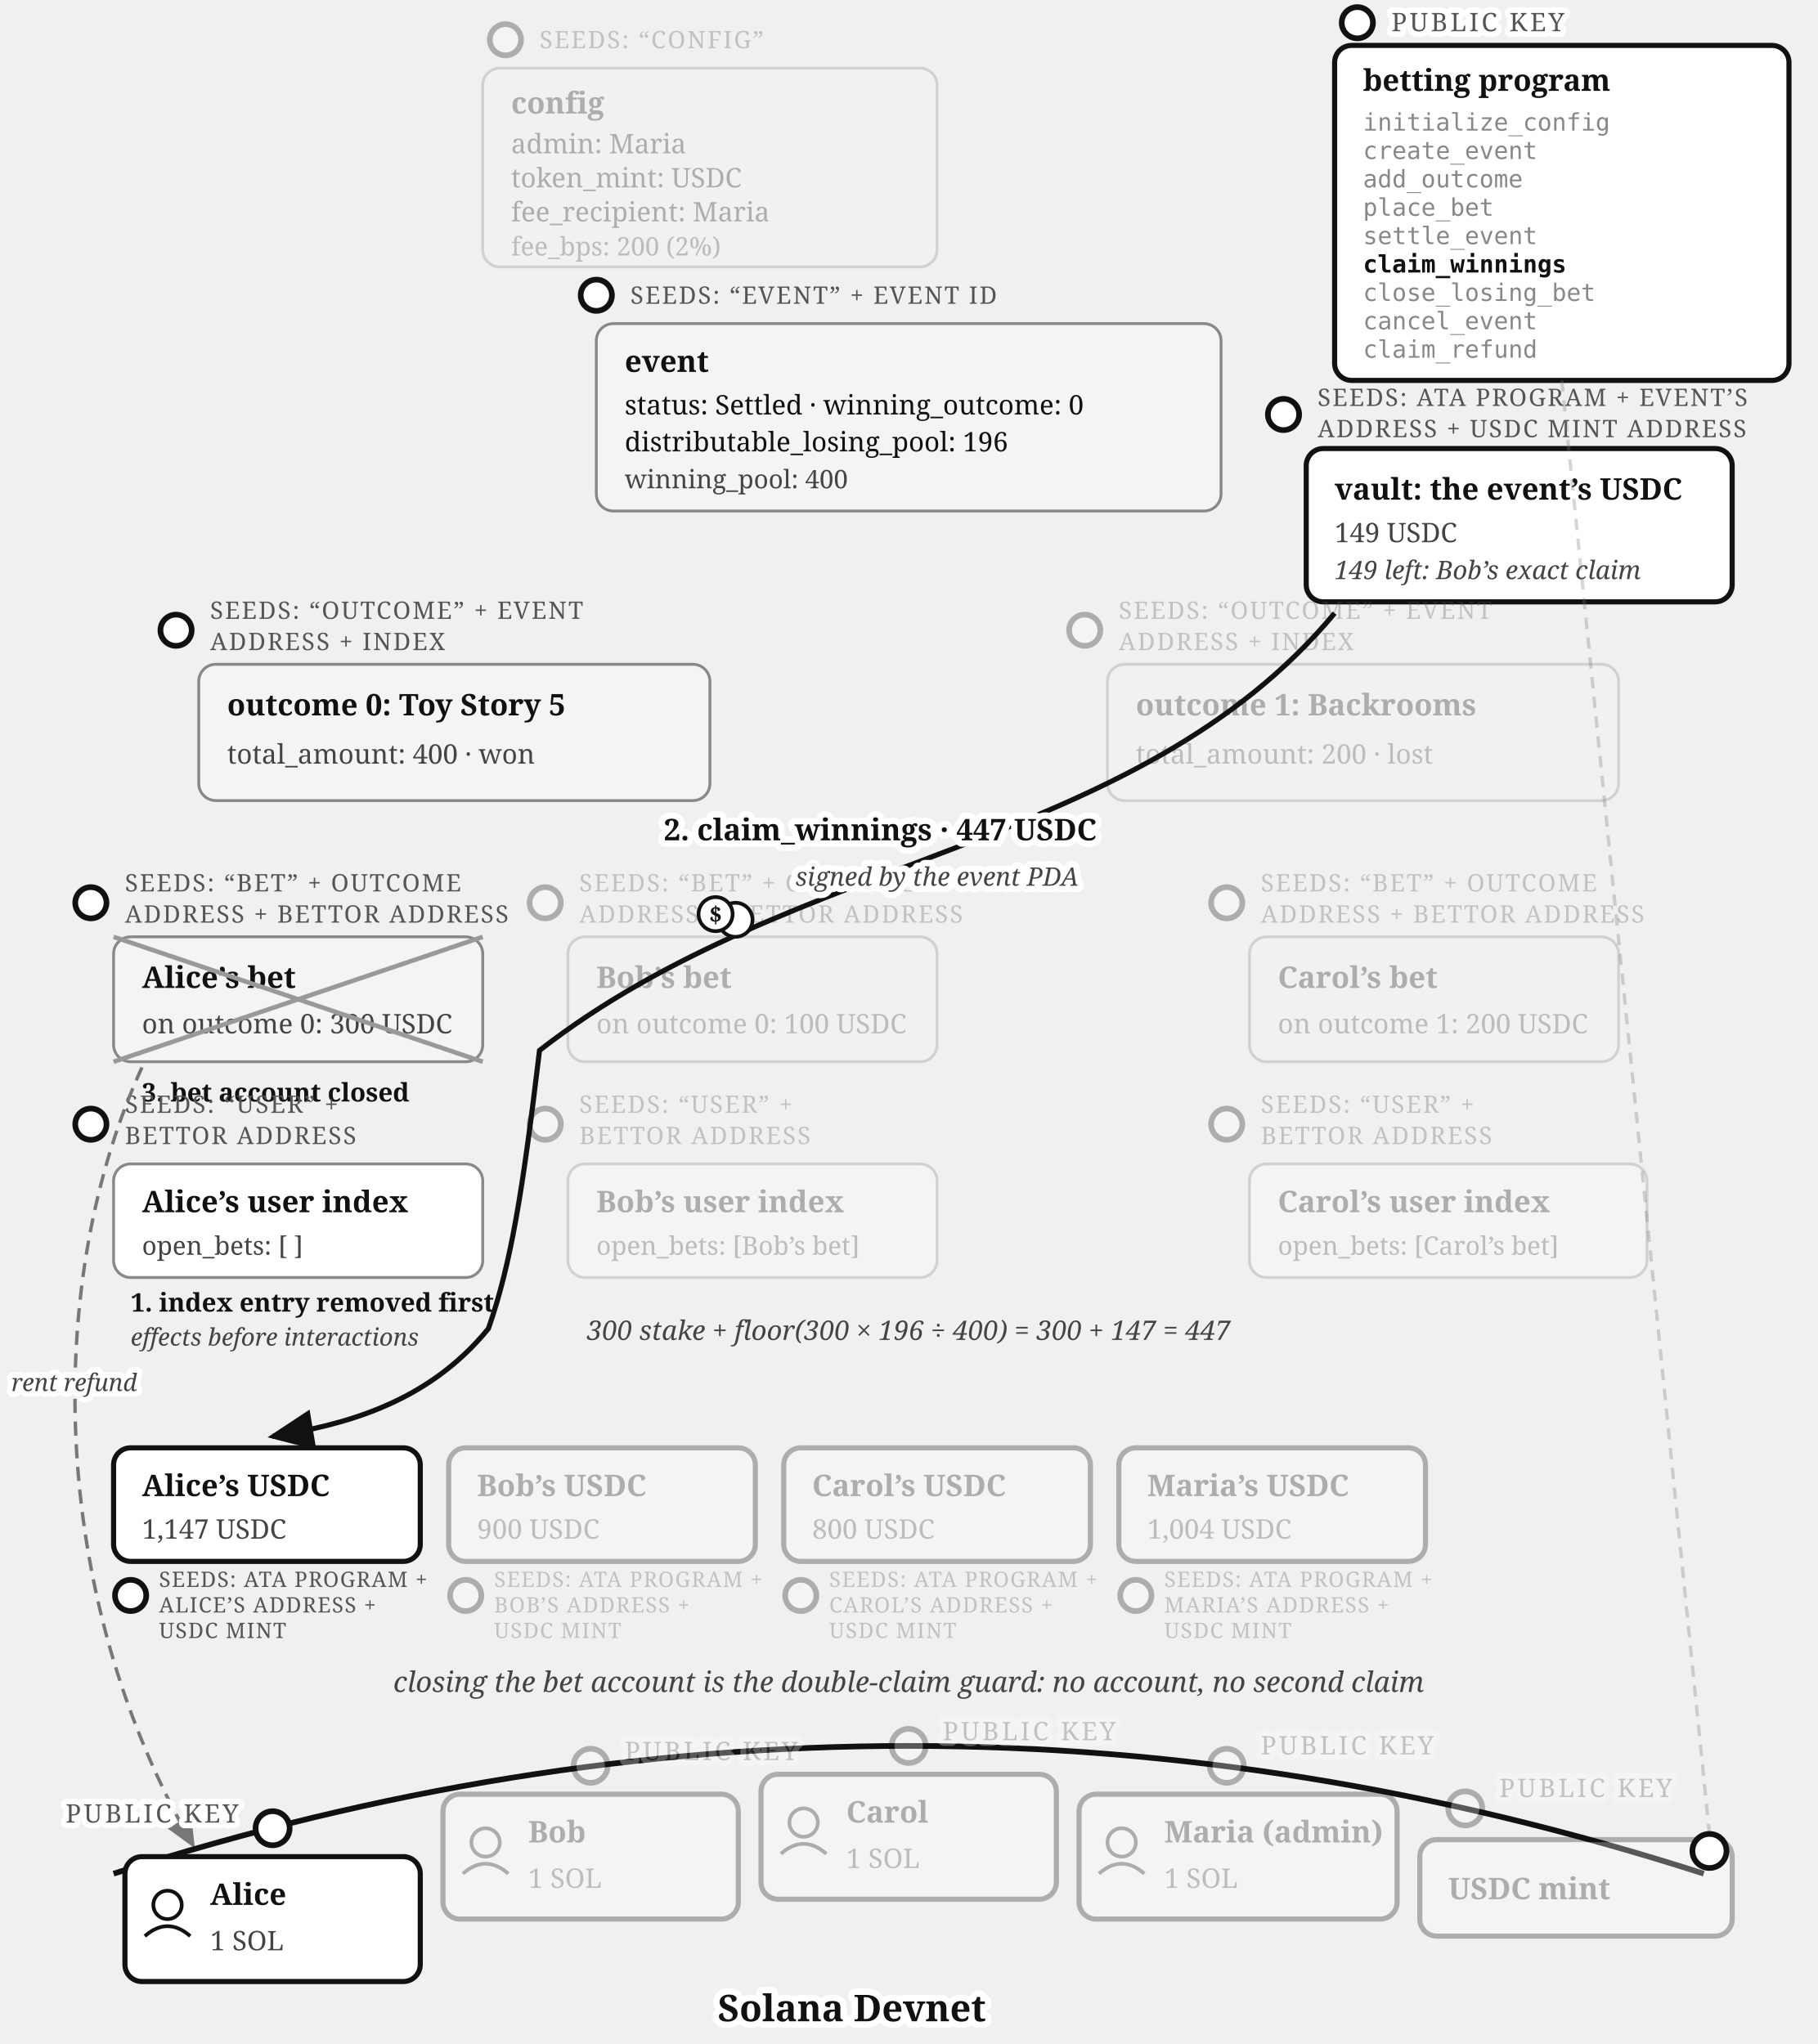
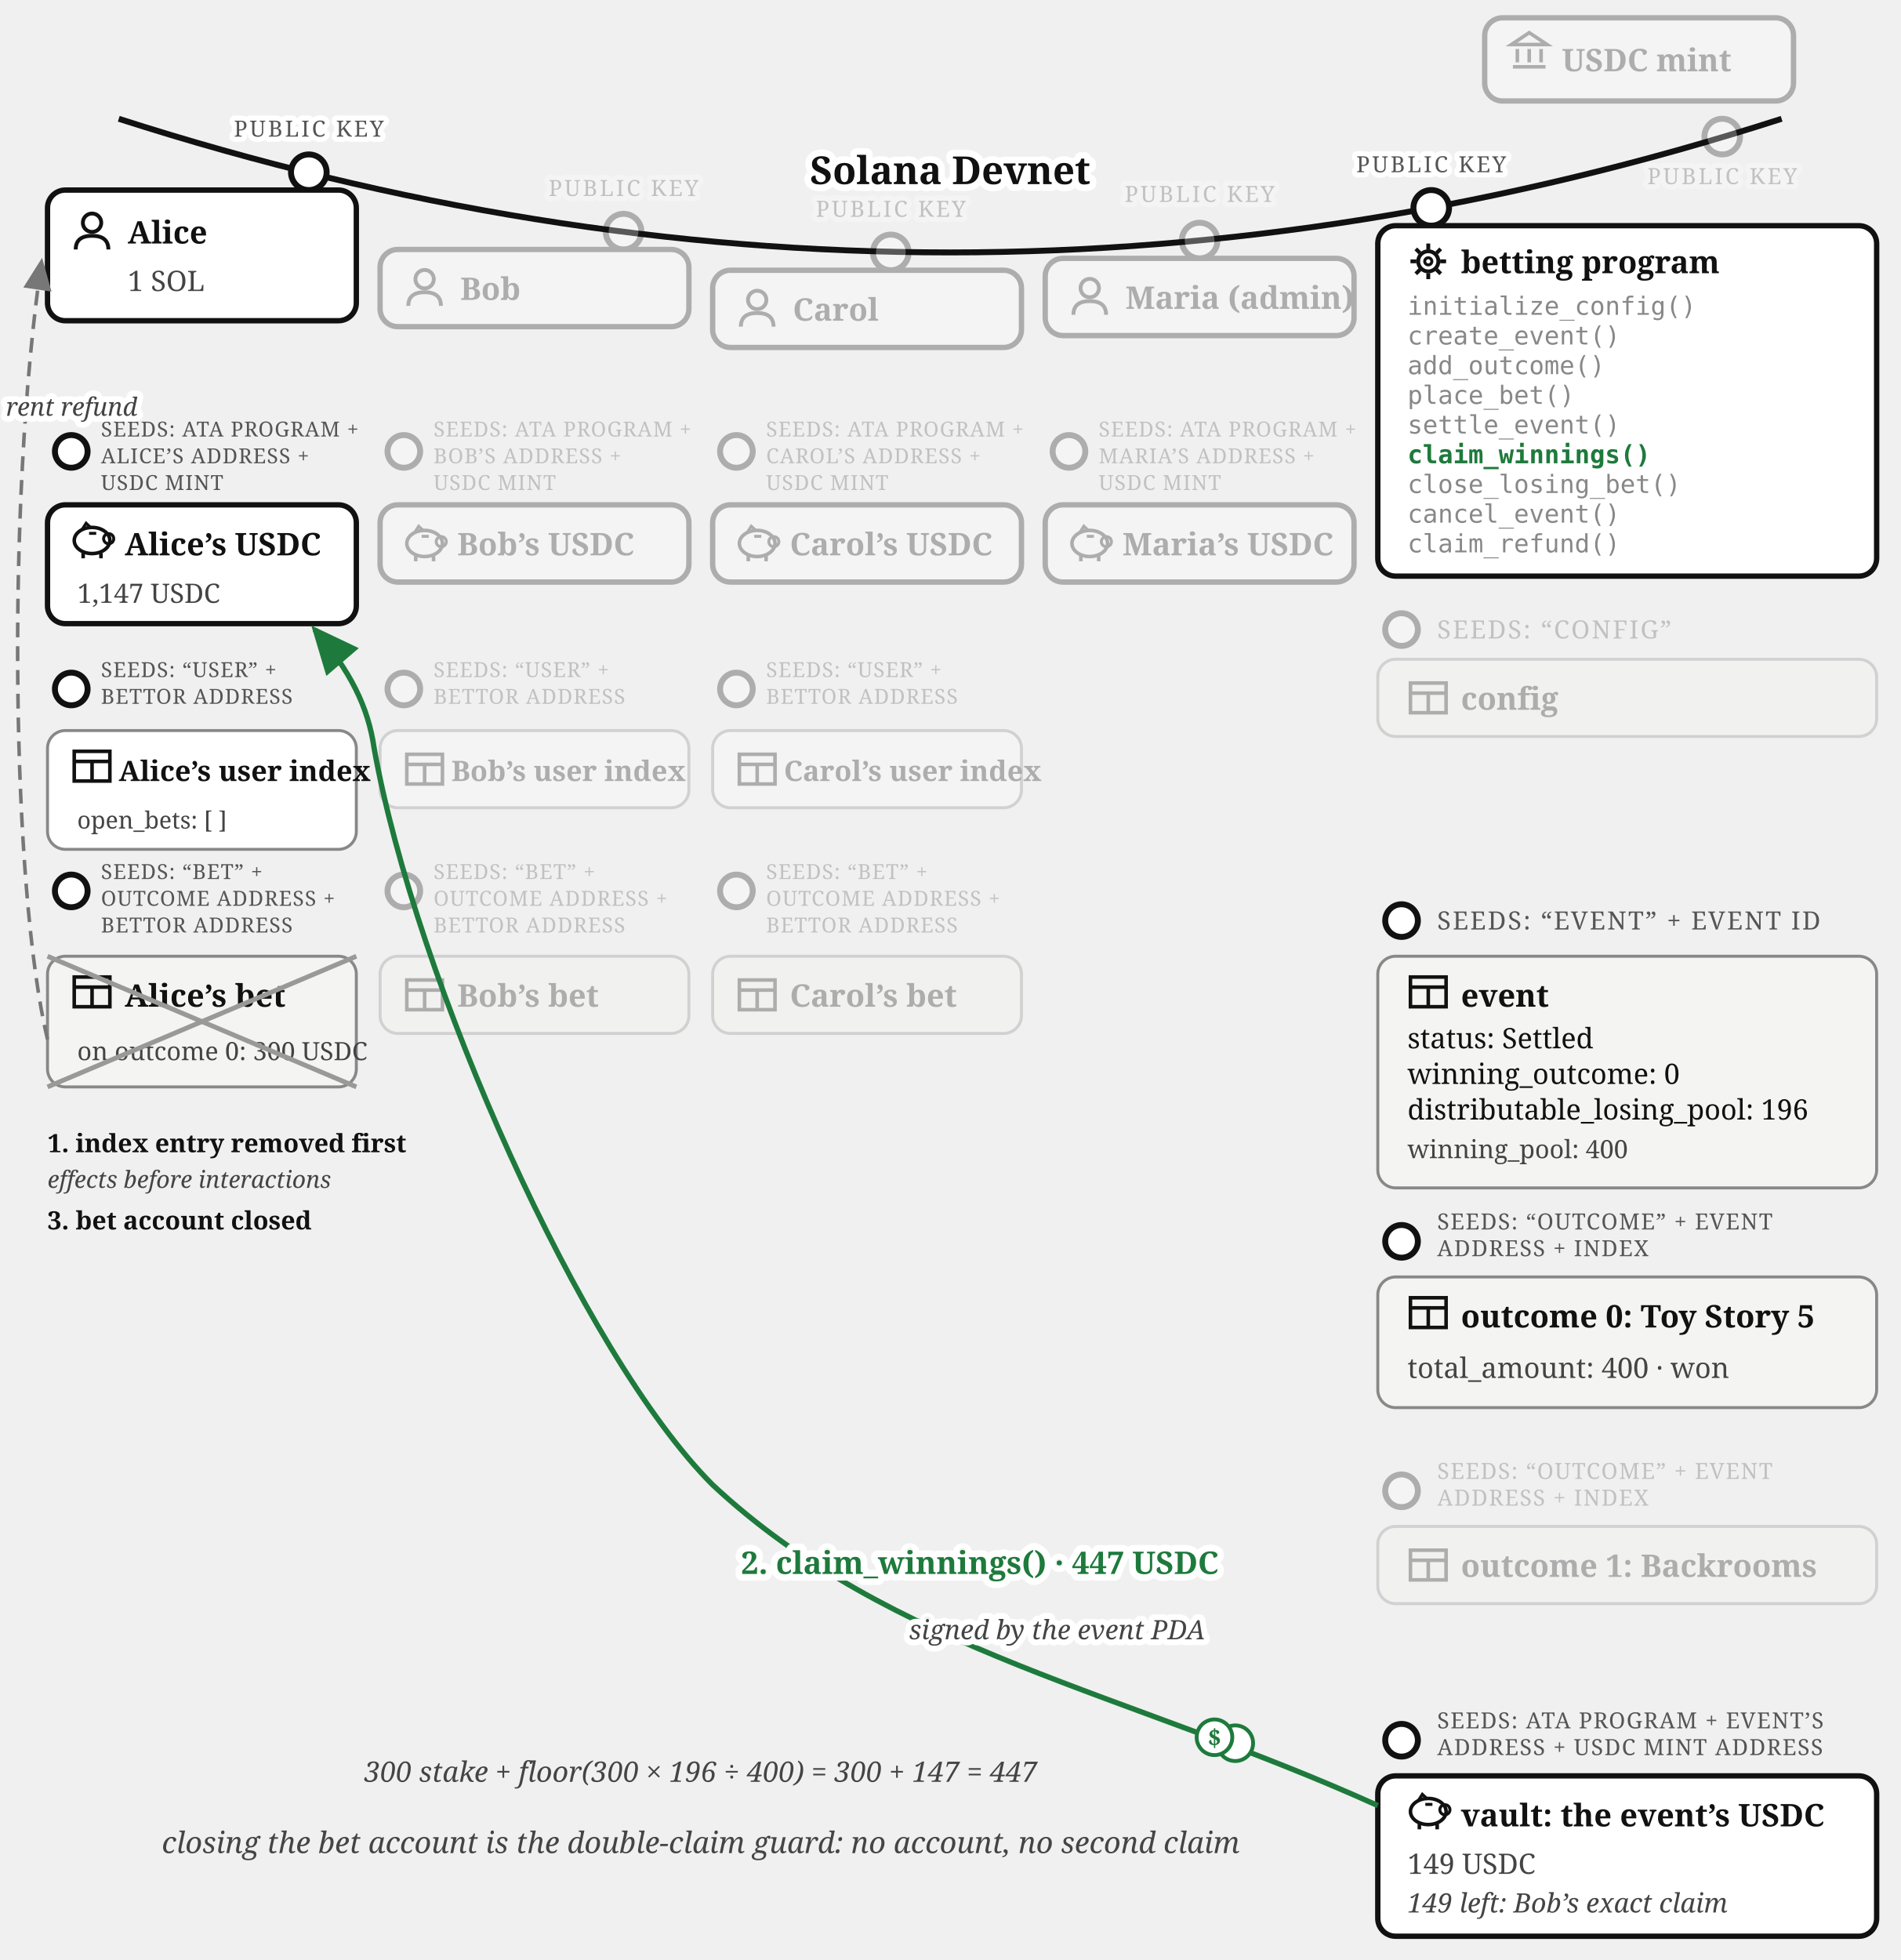
- <svg xmlns="http://www.w3.org/2000/svg" viewBox="0 0 640 720" font-family="Georgia, serif" fill="#111">
+ <svg xmlns="http://www.w3.org/2000/svg" viewBox="0 0 640 660" font-family="Georgia, serif" fill="#111">
  <defs>
    <marker id="betting-claim-arr" markerWidth="9" markerHeight="8" refX="8" refY="4" orient="auto">
-       <path d="M0,0 L9,4 L0,8 z" fill="#111" />
+       <path d="M0,0 L9,4 L0,8 z" fill="#1e7a3c" />
    </marker>
    <marker id="betting-claim-arrg" markerWidth="9" markerHeight="8" refX="8" refY="4" orient="auto">
      <path d="M0,0 L9,4 L0,8 z" fill="#777" />
    </marker>
  </defs>
-   <g opacity="0.3">
-     <circle cx="178" cy="14" r="5.5" fill="#fff" stroke="#111" stroke-width="2" />
-     <text x="190" y="17" font-size="8.5" letter-spacing="0.6" fill="#555">SEEDS: “CONFIG”</text>
-     <rect x="170" y="24" width="160" height="70" rx="6" fill="#f4f4f2" stroke="#888" />
-     <text x="180" y="40" font-size="10.5" font-weight="bold">config</text>
-     <text x="180" y="54" font-size="9.5">admin: Maria</text>
-     <text x="180" y="66" font-size="9.5">token_mint: USDC</text>
-     <text x="180" y="78" font-size="9.5">fee_recipient: Maria</text>
-     <text x="180" y="90" font-size="9" fill="#444">fee_bps: 200 (2%)</text>
-   </g>
-   <g>
-     <circle cx="478" cy="8" r="5.5" fill="#fff" stroke="#111" stroke-width="2" />
-     <text stroke="#fff" stroke-width="4" paint-order="stroke" stroke-linejoin="round" x="490" y="11" font-size="9" letter-spacing="1" fill="#555">PUBLIC KEY</text>
-     <rect x="470" y="16" width="160" height="118" rx="6" fill="#fff" stroke="#111" stroke-width="1.8" />
-     <text x="480" y="32" font-size="10.5" font-weight="bold">betting program</text>
-     <text x="480" y="46" font-size="8.5" font-family="Menlo, monospace" fill="#888">initialize_config</text>
-     <text x="480" y="56" font-size="8.5" font-family="Menlo, monospace" fill="#888">create_event</text>
-     <text x="480" y="66" font-size="8.5" font-family="Menlo, monospace" fill="#888">add_outcome</text>
-     <text x="480" y="76" font-size="8.5" font-family="Menlo, monospace" fill="#888">place_bet</text>
-     <text x="480" y="86" font-size="8.5" font-family="Menlo, monospace" fill="#888">settle_event</text>
-     <text x="480" y="96" font-size="8.5" font-family="Menlo, monospace" font-weight="bold">claim_winnings</text>
-     <text x="480" y="106" font-size="8.5" font-family="Menlo, monospace" fill="#888">close_losing_bet</text>
-     <text x="480" y="116" font-size="8.5" font-family="Menlo, monospace" fill="#888">cancel_event</text>
-     <text x="480" y="126" font-size="8.5" font-family="Menlo, monospace" fill="#888">claim_refund</text>
-   </g>
-   <g>
-     <circle cx="210" cy="104" r="5.5" fill="#fff" stroke="#111" stroke-width="2" />
-     <text x="222" y="107" font-size="8.5" letter-spacing="0.6" fill="#555">SEEDS: “EVENT” + EVENT ID</text>
-     <rect x="210" y="114" width="220" height="66" rx="6" fill="#f4f4f2" stroke="#888" />
-     <text x="220" y="131" font-size="10.5" font-weight="bold">event</text>
-     <text x="220" y="146" font-size="9.5">status: Settled · winning_outcome: 0</text>
-     <text x="220" y="159" font-size="9.5">distributable_losing_pool: 196</text>
-     <text x="220" y="172" font-size="9" fill="#444">winning_pool: 400</text>
-   </g>
-   <g>
-     <circle cx="452" cy="146" r="5.5" fill="#fff" stroke="#111" stroke-width="2" />
-     <text x="464" y="143" font-size="8.5" letter-spacing="0.6" fill="#555">SEEDS: ATA PROGRAM + EVENT’S</text>
-     <text x="464" y="154" font-size="8.5" letter-spacing="0.6" fill="#555">ADDRESS + USDC MINT ADDRESS</text>
-     <rect x="460" y="158" width="150" height="54" rx="6" fill="#fff" stroke="#111" stroke-width="1.8" />
-     <text x="470" y="176" font-size="10.5" font-weight="bold">vault: the event’s USDC</text>
-     <text x="470" y="191" font-size="9.5" fill="#444">149 USDC</text>
-     <text x="470" y="204" font-size="9" fill="#444" font-style="italic">149 left: Bob’s exact claim</text>
-   </g>
-   <g>
-     <circle cx="62" cy="222" r="5.5" fill="#fff" stroke="#111" stroke-width="2" />
-     <text x="74" y="218" font-size="8.5" letter-spacing="0.6" fill="#555">SEEDS: “OUTCOME” + EVENT</text>
-     <text x="74" y="229" font-size="8.5" letter-spacing="0.6" fill="#555">ADDRESS + INDEX</text>
-     <rect x="70" y="234" width="180" height="48" rx="6" fill="#f4f4f2" stroke="#888" />
-     <text x="80" y="252" font-size="10.5" font-weight="bold">outcome 0: Toy Story 5</text>
-     <text x="80" y="269" font-size="9.5" fill="#444">total_amount: 400 · won</text>
-   </g>
-   <g opacity="0.3">
-     <circle cx="382" cy="222" r="5.5" fill="#fff" stroke="#111" stroke-width="2" />
-     <text x="394" y="218" font-size="8.5" letter-spacing="0.6" fill="#555">SEEDS: “OUTCOME” + EVENT</text>
-     <text x="394" y="229" font-size="8.5" letter-spacing="0.6" fill="#555">ADDRESS + INDEX</text>
-     <rect x="390" y="234" width="180" height="48" rx="6" fill="#f4f4f2" stroke="#888" />
-     <text x="400" y="252" font-size="10.5" font-weight="bold">outcome 1: Backrooms</text>
-     <text x="400" y="269" font-size="9.5" fill="#444">total_amount: 200 · lost</text>
-   </g>
-   <g>
-     <circle cx="32" cy="318" r="5.5" fill="#fff" stroke="#111" stroke-width="2" />
-     <text x="44" y="314" font-size="8.5" letter-spacing="0.6" fill="#555">SEEDS: “BET” + OUTCOME</text>
-     <text x="44" y="325" font-size="8.5" letter-spacing="0.6" fill="#555">ADDRESS + BETTOR ADDRESS</text>
-     <rect x="40" y="330" width="130" height="44" rx="6" fill="#f4f4f2" stroke="#888" />
-     <text x="50" y="348" font-size="10.5" font-weight="bold">Alice’s bet</text>
-     <text x="50" y="364" font-size="9.5" fill="#444">on outcome 0: 300 USDC</text>
-     <line x1="40" y1="330" x2="170" y2="374" stroke="#999" stroke-width="1.6" />
-     <line x1="170" y1="330" x2="40" y2="374" stroke="#999" stroke-width="1.6" />
-     <text x="50" y="388" font-size="9" font-weight="bold">3. bet account closed</text>
-   </g>
-   <g opacity="0.3">
-     <circle cx="192" cy="318" r="5.5" fill="#fff" stroke="#111" stroke-width="2" />
-     <text x="204" y="314" font-size="8.5" letter-spacing="0.6" fill="#555">SEEDS: “BET” + OUTCOME</text>
-     <text x="204" y="325" font-size="8.5" letter-spacing="0.6" fill="#555">ADDRESS + BETTOR ADDRESS</text>
-     <rect x="200" y="330" width="130" height="44" rx="6" fill="#f4f4f2" stroke="#888" />
-     <text x="210" y="348" font-size="10.5" font-weight="bold">Bob’s bet</text>
-     <text x="210" y="364" font-size="9.5" fill="#444">on outcome 0: 100 USDC</text>
-   </g>
-   <g opacity="0.3">
-     <circle cx="432" cy="318" r="5.5" fill="#fff" stroke="#111" stroke-width="2" />
-     <text x="444" y="314" font-size="8.5" letter-spacing="0.6" fill="#555">SEEDS: “BET” + OUTCOME</text>
-     <text x="444" y="325" font-size="8.5" letter-spacing="0.6" fill="#555">ADDRESS + BETTOR ADDRESS</text>
-     <rect x="440" y="330" width="130" height="44" rx="6" fill="#f4f4f2" stroke="#888" />
-     <text x="450" y="348" font-size="10.5" font-weight="bold">Carol’s bet</text>
-     <text x="450" y="364" font-size="9.5" fill="#444">on outcome 1: 200 USDC</text>
-   </g>
-   <g>
-     <circle cx="32" cy="396" r="5.5" fill="#fff" stroke="#111" stroke-width="2" />
-     <text x="44" y="392" font-size="8.5" letter-spacing="0.6" fill="#555">SEEDS: “USER” +</text>
-     <text x="44" y="403" font-size="8.5" letter-spacing="0.6" fill="#555">BETTOR ADDRESS</text>
-     <rect x="40" y="410" width="130" height="40" rx="6" fill="#fff" stroke="#888" />
-     <text x="50" y="427" font-size="10.5" font-weight="bold">Alice’s user index</text>
-     <text x="50" y="442" font-size="9" fill="#444">open_bets: [ ]</text>
-     <text x="46" y="462" font-size="9" font-weight="bold">1. index entry removed first</text>
-     <text x="46" y="474" font-size="8.5" fill="#444" font-style="italic">effects before interactions</text>
-   </g>
-   <g opacity="0.3">
-     <circle cx="192" cy="396" r="5.5" fill="#fff" stroke="#111" stroke-width="2" />
-     <text x="204" y="392" font-size="8.5" letter-spacing="0.6" fill="#555">SEEDS: “USER” +</text>
-     <text x="204" y="403" font-size="8.5" letter-spacing="0.6" fill="#555">BETTOR ADDRESS</text>
-     <rect x="200" y="410" width="130" height="40" rx="6" fill="#fff" stroke="#888" />
-     <text x="210" y="427" font-size="10.5" font-weight="bold">Bob’s user index</text>
-     <text x="210" y="442" font-size="9" fill="#444">open_bets: [Bob’s bet]</text>
-   </g>
-   <g opacity="0.3">
-     <circle cx="432" cy="396" r="5.5" fill="#fff" stroke="#111" stroke-width="2" />
-     <text x="444" y="392" font-size="8.5" letter-spacing="0.6" fill="#555">SEEDS: “USER” +</text>
-     <text x="444" y="403" font-size="8.5" letter-spacing="0.6" fill="#555">BETTOR ADDRESS</text>
-     <rect x="440" y="410" width="140" height="40" rx="6" fill="#fff" stroke="#888" />
-     <text x="450" y="427" font-size="10.5" font-weight="bold">Carol’s user index</text>
-     <text x="450" y="442" font-size="9" fill="#444">open_bets: [Carol’s bet]</text>
-   </g>
-   <path d="M 470,216 C 400,300 280,300 190,370 C 184,420 180,445 172,468 C 150,495 120,502 96,506" fill="none" stroke="#111" stroke-width="1.8" marker-end="url(#betting-claim-arr)" />
-   <text stroke="#fff" stroke-width="4.5" paint-order="stroke" stroke-linejoin="round" x="310" y="296" font-size="10.5" font-weight="bold" text-anchor="middle">2. claim_winnings · 447 USDC</text>
-   <text stroke="#fff" stroke-width="4.5" paint-order="stroke" stroke-linejoin="round" x="330" y="312" font-size="9" font-style="italic" fill="#444" text-anchor="middle">signed by the event PDA</text>
-   <g transform="translate(255,322)">
-     <circle cx="4" cy="2" r="6" fill="#fff" stroke="#111" stroke-width="1.3" />
-     <circle cx="-3" cy="0" r="6" fill="#fff" stroke="#111" stroke-width="1.3" />
-     <text x="-3" y="3" font-size="8" font-weight="bold" text-anchor="middle">$</text>
-   </g>
-   <path d="M 50,376 C 16,450 16,560 68,650" fill="none" stroke="#777" stroke-width="1.2" stroke-dasharray="5 3" marker-end="url(#betting-claim-arrg)" />
-   <text stroke="#fff" stroke-width="4" paint-order="stroke" stroke-linejoin="round" x="4" y="490" font-size="8.5" fill="#444" font-style="italic">rent refund</text>
-   <text x="320" y="472" font-size="9.5" fill="#444" font-style="italic" text-anchor="middle">300 stake + floor(300 × 196 ÷ 400) = 300 + 147 = 447</text>
-   <g>
-     <rect x="40" y="510" width="108" height="40" rx="6" fill="#fff" stroke="#111" stroke-width="1.8" />
-     <text x="50" y="527" font-size="10.5" font-weight="bold">Alice’s USDC</text>
-     <text x="50" y="542" font-size="9.5" fill="#444">1,147 USDC</text>
-     <circle cx="46" cy="562" r="5.5" fill="#fff" stroke="#111" stroke-width="2" />
-     <text x="56" y="559" font-size="7.5" letter-spacing="0.4" fill="#555">SEEDS: ATA PROGRAM +</text>
-     <text x="56" y="568" font-size="7.5" letter-spacing="0.4" fill="#555">ALICE’S ADDRESS +</text>
-     <text x="56" y="577" font-size="7.5" letter-spacing="0.4" fill="#555">USDC MINT</text>
-   </g>
-   <g opacity="0.3">
-     <rect x="158" y="510" width="108" height="40" rx="6" fill="#fff" stroke="#111" stroke-width="1.8" />
-     <text x="168" y="527" font-size="10.5" font-weight="bold">Bob’s USDC</text>
-     <text x="168" y="542" font-size="9.5" fill="#444">900 USDC</text>
-     <circle cx="164" cy="562" r="5.5" fill="#fff" stroke="#111" stroke-width="2" />
-     <text x="174" y="559" font-size="7.5" letter-spacing="0.4" fill="#555">SEEDS: ATA PROGRAM +</text>
-     <text x="174" y="568" font-size="7.5" letter-spacing="0.4" fill="#555">BOB’S ADDRESS +</text>
-     <text x="174" y="577" font-size="7.5" letter-spacing="0.4" fill="#555">USDC MINT</text>
-   </g>
-   <g opacity="0.3">
-     <rect x="276" y="510" width="108" height="40" rx="6" fill="#fff" stroke="#111" stroke-width="1.8" />
-     <text x="286" y="527" font-size="10.5" font-weight="bold">Carol’s USDC</text>
-     <text x="286" y="542" font-size="9.5" fill="#444">800 USDC</text>
-     <circle cx="282" cy="562" r="5.5" fill="#fff" stroke="#111" stroke-width="2" />
-     <text x="292" y="559" font-size="7.5" letter-spacing="0.4" fill="#555">SEEDS: ATA PROGRAM +</text>
-     <text x="292" y="568" font-size="7.5" letter-spacing="0.4" fill="#555">CAROL’S ADDRESS +</text>
-     <text x="292" y="577" font-size="7.5" letter-spacing="0.4" fill="#555">USDC MINT</text>
-   </g>
-   <g opacity="0.3">
-     <rect x="394" y="510" width="108" height="40" rx="6" fill="#fff" stroke="#111" stroke-width="1.8" />
-     <text x="404" y="527" font-size="10.5" font-weight="bold">Maria’s USDC</text>
-     <text x="404" y="542" font-size="9.5" fill="#444">1,004 USDC</text>
-     <circle cx="400" cy="562" r="5.5" fill="#fff" stroke="#111" stroke-width="2" />
-     <text x="410" y="559" font-size="7.5" letter-spacing="0.4" fill="#555">SEEDS: ATA PROGRAM +</text>
-     <text x="410" y="568" font-size="7.5" letter-spacing="0.4" fill="#555">MARIA’S ADDRESS +</text>
-     <text x="410" y="577" font-size="7.5" letter-spacing="0.4" fill="#555">USDC MINT</text>
-   </g>
-   <text x="320" y="596" font-size="10" fill="#444" font-style="italic" text-anchor="middle">closing the bet account is the double-claim guard: no account, no second claim</text>
-   <path d="M 40,660 Q 320,570 600,660" fill="none" stroke="#111" stroke-width="2" />
-   <text stroke="#fff" stroke-width="4.5" paint-order="stroke" stroke-linejoin="round" x="300" y="712" font-size="13" font-weight="bold" text-anchor="middle">Solana Devnet</text>
-   <g>
-     <circle cx="96" cy="644" r="6" fill="#fff" stroke="#111" stroke-width="2" />
-     <text stroke="#fff" stroke-width="4" paint-order="stroke" stroke-linejoin="round" x="84" y="642" font-size="9" letter-spacing="1" fill="#555" text-anchor="end">PUBLIC KEY</text>
-     <rect x="44" y="654" width="104" height="44" rx="6" fill="#fff" stroke="#111" stroke-width="1.8" />
-     <circle cx="59" cy="671" r="5" fill="none" stroke="#111" stroke-width="1.3" />
-     <path d="M 51,682 Q 59,675 67,682" fill="none" stroke="#111" stroke-width="1.3" />
-     <text x="74" y="671" font-size="10.5" font-weight="bold">Alice</text>
-     <text x="74" y="687" font-size="9.5" fill="#444">1 SOL</text>
-   </g>
-   <g opacity="0.3">
-     <circle cx="208" cy="622" r="6" fill="#fff" stroke="#111" stroke-width="2" />
-     <text stroke="#fff" stroke-width="4" paint-order="stroke" stroke-linejoin="round" x="220" y="620" font-size="9" letter-spacing="1" fill="#555">PUBLIC KEY</text>
-     <rect x="156" y="632" width="104" height="44" rx="6" fill="#fff" stroke="#111" stroke-width="1.8" />
-     <circle cx="171" cy="649" r="5" fill="none" stroke="#111" stroke-width="1.3" />
-     <path d="M 163,660 Q 171,653 179,660" fill="none" stroke="#111" stroke-width="1.3" />
-     <text x="186" y="649" font-size="10.5" font-weight="bold">Bob</text>
-     <text x="186" y="665" font-size="9.5" fill="#444">1 SOL</text>
-   </g>
-   <g opacity="0.3">
-     <circle cx="320" cy="615" r="6" fill="#fff" stroke="#111" stroke-width="2" />
-     <text stroke="#fff" stroke-width="4" paint-order="stroke" stroke-linejoin="round" x="332" y="613" font-size="9" letter-spacing="1" fill="#555">PUBLIC KEY</text>
-     <rect x="268" y="625" width="104" height="44" rx="6" fill="#fff" stroke="#111" stroke-width="1.8" />
-     <circle cx="283" cy="642" r="5" fill="none" stroke="#111" stroke-width="1.3" />
-     <path d="M 275,653 Q 283,646 291,653" fill="none" stroke="#111" stroke-width="1.3" />
-     <text x="298" y="642" font-size="10.5" font-weight="bold">Carol</text>
-     <text x="298" y="658" font-size="9.5" fill="#444">1 SOL</text>
-   </g>
-   <g opacity="0.3">
-     <circle cx="432" cy="622" r="6" fill="#fff" stroke="#111" stroke-width="2" />
-     <text stroke="#fff" stroke-width="4" paint-order="stroke" stroke-linejoin="round" x="444" y="618" font-size="9" letter-spacing="1" fill="#555">PUBLIC KEY</text>
-     <rect x="380" y="632" width="112" height="44" rx="6" fill="#fff" stroke="#111" stroke-width="1.8" />
-     <circle cx="395" cy="649" r="5" fill="none" stroke="#111" stroke-width="1.3" />
-     <path d="M 387,660 Q 395,653 403,660" fill="none" stroke="#111" stroke-width="1.3" />
-     <text x="410" y="649" font-size="10.5" font-weight="bold">Maria (admin)</text>
-     <text x="410" y="665" font-size="9.5" fill="#444">1 SOL</text>
-   </g>
-   <g opacity="0.3">
-     <circle cx="516" cy="637" r="6" fill="#fff" stroke="#111" stroke-width="2" />
-     <text stroke="#fff" stroke-width="4" paint-order="stroke" stroke-linejoin="round" x="528" y="633" font-size="9" letter-spacing="1" fill="#555">PUBLIC KEY</text>
-     <rect x="500" y="648" width="110" height="34" rx="6" fill="#fff" stroke="#111" stroke-width="1.8" />
-     <text x="510" y="669" font-size="10.5" font-weight="bold">USDC mint</text>
-   </g>
-   <line x1="550" y1="134" x2="602" y2="646" stroke="#777" stroke-width="1.2" stroke-dasharray="4 3" opacity="0.3" />
-   <circle cx="602" cy="652" r="6" fill="#fff" stroke="#111" stroke-width="2" />
+   <path d="M 40,40 Q 320,130 600,40" fill="none" stroke="#111" stroke-width="2" />
+   <text stroke="#fff" stroke-width="4.5" paint-order="stroke" stroke-linejoin="round" x="320" y="62" font-size="13" font-weight="bold" text-anchor="middle">Solana Devnet</text>
+   <g opacity="0.3">
+     <circle cx="580" cy="46" r="6" fill="#fff" stroke="#111" stroke-width="2" />
+     <text stroke="#fff" stroke-width="3.5" paint-order="stroke" stroke-linejoin="round" x="580" y="62" font-size="7.5" letter-spacing="0.8" fill="#555" text-anchor="middle">PUBLIC KEY</text>
+     <rect x="500" y="6" width="104" height="28" rx="6" fill="#fff" stroke="#111" stroke-width="1.8" />
+     <g transform="translate(508,10)" stroke="#111" stroke-width="1.2" fill="none">
+       <path d="M 1,5 L 7,1 L 13,5 Z" />
+       <line x1="3" y1="6.5" x2="3" y2="11" />
+       <line x1="7" y1="6.5" x2="7" y2="11" />
+       <line x1="11" y1="6.5" x2="11" y2="11" />
+       <line x1="1.5" y1="12.5" x2="12.5" y2="12.5" />
+     </g>
+     <text x="526" y="24" font-size="10.5" font-weight="bold">USDC mint</text>
+   </g>
+   <g>
+     <circle cx="104" cy="58" r="6" fill="#fff" stroke="#111" stroke-width="2" />
+     <text stroke="#fff" stroke-width="3.5" paint-order="stroke" stroke-linejoin="round" x="104" y="46" font-size="7.5" letter-spacing="0.8" fill="#555" text-anchor="middle">PUBLIC KEY</text>
+     <rect x="16" y="64" width="104" height="44" rx="6" fill="#fff" stroke="#111" stroke-width="1.8" />
+     <g transform="translate(24,71)">
+       <circle cx="7" cy="4" r="3.1" fill="none" stroke="#111" stroke-width="1.3" />
+       <path d="M 1.5,13 Q 1.5,8.4 7,8.4 Q 12.5,8.4 12.5,13" fill="none" stroke="#111" stroke-width="1.3" />
+     </g>
+     <text x="43" y="82" font-size="10.5" font-weight="bold">Alice</text>
+     <text x="43" y="98" font-size="9.5" fill="#444">1 SOL</text>
+   </g>
+   <g opacity="0.3">
+     <circle cx="210" cy="78" r="6" fill="#fff" stroke="#111" stroke-width="2" />
+     <text stroke="#fff" stroke-width="3.5" paint-order="stroke" stroke-linejoin="round" x="210" y="66" font-size="7.5" letter-spacing="0.8" fill="#555" text-anchor="middle">PUBLIC KEY</text>
+     <rect x="128" y="84" width="104" height="26" rx="6" fill="#fff" stroke="#111" stroke-width="1.8" />
+     <g transform="translate(136,90)">
+       <circle cx="7" cy="4" r="3.1" fill="none" stroke="#111" stroke-width="1.3" />
+       <path d="M 1.5,13 Q 1.5,8.4 7,8.4 Q 12.5,8.4 12.5,13" fill="none" stroke="#111" stroke-width="1.3" />
+     </g>
+     <text x="155" y="101" font-size="10.5" font-weight="bold">Bob</text>
+   </g>
+   <g opacity="0.3">
+     <circle cx="300" cy="85" r="6" fill="#fff" stroke="#111" stroke-width="2" />
+     <text stroke="#fff" stroke-width="3.5" paint-order="stroke" stroke-linejoin="round" x="300" y="73" font-size="7.5" letter-spacing="0.8" fill="#555" text-anchor="middle">PUBLIC KEY</text>
+     <rect x="240" y="91" width="104" height="26" rx="6" fill="#fff" stroke="#111" stroke-width="1.8" />
+     <g transform="translate(248,97)">
+       <circle cx="7" cy="4" r="3.1" fill="none" stroke="#111" stroke-width="1.3" />
+       <path d="M 1.5,13 Q 1.5,8.4 7,8.4 Q 12.5,8.4 12.5,13" fill="none" stroke="#111" stroke-width="1.3" />
+     </g>
+     <text x="267" y="108" font-size="10.5" font-weight="bold">Carol</text>
+   </g>
+   <g opacity="0.3">
+     <circle cx="404" cy="81" r="6" fill="#fff" stroke="#111" stroke-width="2" />
+     <text stroke="#fff" stroke-width="3.5" paint-order="stroke" stroke-linejoin="round" x="404" y="68" font-size="7.5" letter-spacing="0.8" fill="#555" text-anchor="middle">PUBLIC KEY</text>
+     <rect x="352" y="87" width="104" height="26" rx="6" fill="#fff" stroke="#111" stroke-width="1.8" />
+     <g transform="translate(360,93)">
+       <circle cx="7" cy="4" r="3.1" fill="none" stroke="#111" stroke-width="1.3" />
+       <path d="M 1.5,13 Q 1.5,8.4 7,8.4 Q 12.5,8.4 12.5,13" fill="none" stroke="#111" stroke-width="1.3" />
+     </g>
+     <text x="379" y="104" font-size="10.5" font-weight="bold">Maria (admin)</text>
+   </g>
+   <g>
+     <circle cx="24" cy="152" r="5.5" fill="#fff" stroke="#111" stroke-width="2" />
+     <text x="34" y="147" font-size="7" letter-spacing="0.3" fill="#555">SEEDS: ATA PROGRAM +</text>
+     <text x="34" y="156" font-size="7" letter-spacing="0.3" fill="#555">ALICE’S ADDRESS +</text>
+     <text x="34" y="165" font-size="7" letter-spacing="0.3" fill="#555">USDC MINT</text>
+     <rect x="16" y="170" width="104" height="40" rx="6" fill="#fff" stroke="#111" stroke-width="1.8" />
+     <g transform="translate(24,175)">
+       <ellipse cx="7" cy="7" rx="6" ry="4.4" fill="none" stroke="#111" stroke-width="1.2" />
+       <circle cx="12.6" cy="6.4" r="1.7" fill="none" stroke="#111" stroke-width="1" />
+       <path d="M 3.6,3.4 L 5,1.2 L 6.8,2.9" fill="none" stroke="#111" stroke-width="1" />
+       <line x1="4" y1="11.2" x2="4" y2="13" stroke="#111" stroke-width="1.2" />
+       <line x1="10" y1="11.2" x2="10" y2="13" stroke="#111" stroke-width="1.2" />
+       <line x1="6" y1="4.6" x2="8.4" y2="4.6" stroke="#111" stroke-width="1" />
+     </g>
+     <text x="42" y="187" font-size="10.5" font-weight="bold">Alice’s USDC</text>
+     <text x="26" y="203" font-size="9" fill="#444">1,147 USDC</text>
+   </g>
+   <g opacity="0.3">
+     <circle cx="136" cy="152" r="5.5" fill="#fff" stroke="#111" stroke-width="2" />
+     <text x="146" y="147" font-size="7" letter-spacing="0.3" fill="#555">SEEDS: ATA PROGRAM +</text>
+     <text x="146" y="156" font-size="7" letter-spacing="0.3" fill="#555">BOB’S ADDRESS +</text>
+     <text x="146" y="165" font-size="7" letter-spacing="0.3" fill="#555">USDC MINT</text>
+     <rect x="128" y="170" width="104" height="26" rx="6" fill="#fff" stroke="#111" stroke-width="1.8" />
+     <g transform="translate(136,176)">
+       <ellipse cx="7" cy="7" rx="6" ry="4.4" fill="none" stroke="#111" stroke-width="1.2" />
+       <circle cx="12.6" cy="6.4" r="1.7" fill="none" stroke="#111" stroke-width="1" />
+       <path d="M 3.6,3.4 L 5,1.2 L 6.8,2.9" fill="none" stroke="#111" stroke-width="1" />
+       <line x1="4" y1="11.2" x2="4" y2="13" stroke="#111" stroke-width="1.2" />
+       <line x1="10" y1="11.2" x2="10" y2="13" stroke="#111" stroke-width="1.2" />
+       <line x1="6" y1="4.6" x2="8.4" y2="4.6" stroke="#111" stroke-width="1" />
+     </g>
+     <text x="154" y="187" font-size="10.5" font-weight="bold">Bob’s USDC</text>
+   </g>
+   <g opacity="0.3">
+     <circle cx="248" cy="152" r="5.5" fill="#fff" stroke="#111" stroke-width="2" />
+     <text x="258" y="147" font-size="7" letter-spacing="0.3" fill="#555">SEEDS: ATA PROGRAM +</text>
+     <text x="258" y="156" font-size="7" letter-spacing="0.3" fill="#555">CAROL’S ADDRESS +</text>
+     <text x="258" y="165" font-size="7" letter-spacing="0.3" fill="#555">USDC MINT</text>
+     <rect x="240" y="170" width="104" height="26" rx="6" fill="#fff" stroke="#111" stroke-width="1.8" />
+     <g transform="translate(248,176)">
+       <ellipse cx="7" cy="7" rx="6" ry="4.4" fill="none" stroke="#111" stroke-width="1.2" />
+       <circle cx="12.6" cy="6.4" r="1.7" fill="none" stroke="#111" stroke-width="1" />
+       <path d="M 3.6,3.4 L 5,1.2 L 6.8,2.9" fill="none" stroke="#111" stroke-width="1" />
+       <line x1="4" y1="11.2" x2="4" y2="13" stroke="#111" stroke-width="1.2" />
+       <line x1="10" y1="11.2" x2="10" y2="13" stroke="#111" stroke-width="1.2" />
+       <line x1="6" y1="4.6" x2="8.4" y2="4.6" stroke="#111" stroke-width="1" />
+     </g>
+     <text x="266" y="187" font-size="10.5" font-weight="bold">Carol’s USDC</text>
+   </g>
+   <g opacity="0.3">
+     <circle cx="360" cy="152" r="5.5" fill="#fff" stroke="#111" stroke-width="2" />
+     <text x="370" y="147" font-size="7" letter-spacing="0.3" fill="#555">SEEDS: ATA PROGRAM +</text>
+     <text x="370" y="156" font-size="7" letter-spacing="0.3" fill="#555">MARIA’S ADDRESS +</text>
+     <text x="370" y="165" font-size="7" letter-spacing="0.3" fill="#555">USDC MINT</text>
+     <rect x="352" y="170" width="104" height="26" rx="6" fill="#fff" stroke="#111" stroke-width="1.8" />
+     <g transform="translate(360,176)">
+       <ellipse cx="7" cy="7" rx="6" ry="4.4" fill="none" stroke="#111" stroke-width="1.2" />
+       <circle cx="12.6" cy="6.4" r="1.7" fill="none" stroke="#111" stroke-width="1" />
+       <path d="M 3.6,3.4 L 5,1.2 L 6.8,2.9" fill="none" stroke="#111" stroke-width="1" />
+       <line x1="4" y1="11.2" x2="4" y2="13" stroke="#111" stroke-width="1.2" />
+       <line x1="10" y1="11.2" x2="10" y2="13" stroke="#111" stroke-width="1.2" />
+       <line x1="6" y1="4.6" x2="8.4" y2="4.6" stroke="#111" stroke-width="1" />
+     </g>
+     <text x="378" y="187" font-size="10.5" font-weight="bold">Maria’s USDC</text>
+   </g>
+   <g>
+     <circle cx="24" cy="232" r="5.5" fill="#fff" stroke="#111" stroke-width="2" />
+     <text x="34" y="228" font-size="7" letter-spacing="0.3" fill="#555">SEEDS: “USER” +</text>
+     <text x="34" y="237" font-size="7" letter-spacing="0.3" fill="#555">BETTOR ADDRESS</text>
+     <rect x="16" y="246" width="104" height="40" rx="6" fill="#fff" stroke="#888" />
+     <g transform="translate(24,251)" stroke="#111" stroke-width="1.2" fill="none">
+       <rect x="1" y="2" width="12" height="10" />
+       <line x1="1" y1="5.4" x2="13" y2="5.4" />
+       <line x1="7" y1="5.4" x2="7" y2="12" />
+     </g>
+     <text x="40" y="263" font-size="9.5" font-weight="bold">Alice’s user index</text>
+     <text x="26" y="279" font-size="8" fill="#444">open_bets: [ ]</text>
+   </g>
+   <g opacity="0.3">
+     <circle cx="136" cy="232" r="5.5" fill="#fff" stroke="#111" stroke-width="2" />
+     <text x="146" y="228" font-size="7" letter-spacing="0.3" fill="#555">SEEDS: “USER” +</text>
+     <text x="146" y="237" font-size="7" letter-spacing="0.3" fill="#555">BETTOR ADDRESS</text>
+     <rect x="128" y="246" width="104" height="26" rx="6" fill="#fff" stroke="#888" />
+     <g transform="translate(136,252)" stroke="#111" stroke-width="1.2" fill="none">
+       <rect x="1" y="2" width="12" height="10" />
+       <line x1="1" y1="5.4" x2="13" y2="5.4" />
+       <line x1="7" y1="5.4" x2="7" y2="12" />
+     </g>
+     <text x="152" y="263" font-size="9.5" font-weight="bold">Bob’s user index</text>
+   </g>
+   <g opacity="0.3">
+     <circle cx="248" cy="232" r="5.5" fill="#fff" stroke="#111" stroke-width="2" />
+     <text x="258" y="228" font-size="7" letter-spacing="0.3" fill="#555">SEEDS: “USER” +</text>
+     <text x="258" y="237" font-size="7" letter-spacing="0.3" fill="#555">BETTOR ADDRESS</text>
+     <rect x="240" y="246" width="104" height="26" rx="6" fill="#fff" stroke="#888" />
+     <g transform="translate(248,252)" stroke="#111" stroke-width="1.2" fill="none">
+       <rect x="1" y="2" width="12" height="10" />
+       <line x1="1" y1="5.4" x2="13" y2="5.4" />
+       <line x1="7" y1="5.4" x2="7" y2="12" />
+     </g>
+     <text x="264" y="263" font-size="9.5" font-weight="bold">Carol’s user index</text>
+   </g>
+   <g>
+     <circle cx="24" cy="300" r="5.5" fill="#fff" stroke="#111" stroke-width="2" />
+     <text x="34" y="296" font-size="7" letter-spacing="0.3" fill="#555">SEEDS: “BET” +</text>
+     <text x="34" y="305" font-size="7" letter-spacing="0.3" fill="#555">OUTCOME ADDRESS +</text>
+     <text x="34" y="314" font-size="7" letter-spacing="0.3" fill="#555">BETTOR ADDRESS</text>
+     <rect x="16" y="322" width="104" height="44" rx="6" fill="#f4f4f2" stroke="#888" />
+     <g transform="translate(24,327)" stroke="#111" stroke-width="1.2" fill="none">
+       <rect x="1" y="2" width="12" height="10" />
+       <line x1="1" y1="5.4" x2="13" y2="5.4" />
+       <line x1="7" y1="5.4" x2="7" y2="12" />
+     </g>
+     <text x="42" y="339" font-size="10.5" font-weight="bold">Alice’s bet</text>
+     <text x="26" y="357" font-size="8.5" fill="#444">on outcome 0: 300 USDC</text>
+     <line x1="16" y1="322" x2="120" y2="366" stroke="#999" stroke-width="1.6" />
+     <line x1="120" y1="322" x2="16" y2="366" stroke="#999" stroke-width="1.6" />
+   </g>
+   <g opacity="0.3">
+     <circle cx="136" cy="300" r="5.5" fill="#fff" stroke="#111" stroke-width="2" />
+     <text x="146" y="296" font-size="7" letter-spacing="0.3" fill="#555">SEEDS: “BET” +</text>
+     <text x="146" y="305" font-size="7" letter-spacing="0.3" fill="#555">OUTCOME ADDRESS +</text>
+     <text x="146" y="314" font-size="7" letter-spacing="0.3" fill="#555">BETTOR ADDRESS</text>
+     <rect x="128" y="322" width="104" height="26" rx="6" fill="#f4f4f2" stroke="#888" />
+     <g transform="translate(136,328)" stroke="#111" stroke-width="1.2" fill="none">
+       <rect x="1" y="2" width="12" height="10" />
+       <line x1="1" y1="5.4" x2="13" y2="5.4" />
+       <line x1="7" y1="5.4" x2="7" y2="12" />
+     </g>
+     <text x="154" y="339" font-size="10.5" font-weight="bold">Bob’s bet</text>
+   </g>
+   <g opacity="0.3">
+     <circle cx="248" cy="300" r="5.5" fill="#fff" stroke="#111" stroke-width="2" />
+     <text x="258" y="296" font-size="7" letter-spacing="0.3" fill="#555">SEEDS: “BET” +</text>
+     <text x="258" y="305" font-size="7" letter-spacing="0.3" fill="#555">OUTCOME ADDRESS +</text>
+     <text x="258" y="314" font-size="7" letter-spacing="0.3" fill="#555">BETTOR ADDRESS</text>
+     <rect x="240" y="322" width="104" height="26" rx="6" fill="#f4f4f2" stroke="#888" />
+     <g transform="translate(248,328)" stroke="#111" stroke-width="1.2" fill="none">
+       <rect x="1" y="2" width="12" height="10" />
+       <line x1="1" y1="5.4" x2="13" y2="5.4" />
+       <line x1="7" y1="5.4" x2="7" y2="12" />
+     </g>
+     <text x="266" y="339" font-size="10.5" font-weight="bold">Carol’s bet</text>
+   </g>
+   <g>
+     <circle cx="482" cy="70" r="6" fill="#fff" stroke="#111" stroke-width="2" />
+     <text stroke="#fff" stroke-width="3.5" paint-order="stroke" stroke-linejoin="round" x="482" y="58" font-size="7.5" letter-spacing="0.8" fill="#555" text-anchor="middle">PUBLIC KEY</text>
+     <rect x="464" y="76" width="168" height="118" rx="6" fill="#fff" stroke="#111" stroke-width="1.8" />
+     <g transform="translate(474,81)">
+       <circle cx="7" cy="7" r="3.4" fill="none" stroke="#111" stroke-width="1.3" />
+       <circle cx="7" cy="7" r="1.2" fill="none" stroke="#111" stroke-width="1" />
+       <g stroke="#111" stroke-width="1.3">
+         <line x1="7" y1="1" x2="7" y2="3" />
+         <line x1="7" y1="11" x2="7" y2="13" />
+         <line x1="1" y1="7" x2="3" y2="7" />
+         <line x1="11" y1="7" x2="13" y2="7" />
+         <line x1="2.8" y1="2.8" x2="4.2" y2="4.2" />
+         <line x1="9.8" y1="9.8" x2="11.2" y2="11.2" />
+         <line x1="11.2" y1="2.8" x2="9.8" y2="4.2" />
+         <line x1="2.8" y1="11.2" x2="4.2" y2="9.8" />
+       </g>
+     </g>
+     <text x="492" y="92" font-size="10.5" font-weight="bold">betting program</text>
+     <text x="474" y="106" font-size="8.5" font-family="Menlo, monospace" fill="#888">initialize_config()</text>
+     <text x="474" y="116" font-size="8.5" font-family="Menlo, monospace" fill="#888">create_event()</text>
+     <text x="474" y="126" font-size="8.5" font-family="Menlo, monospace" fill="#888">add_outcome()</text>
+     <text x="474" y="136" font-size="8.5" font-family="Menlo, monospace" fill="#888">place_bet()</text>
+     <text x="474" y="146" font-size="8.5" font-family="Menlo, monospace" fill="#888">settle_event()</text>
+     <text x="474" y="156" font-size="8.5" font-family="Menlo, monospace" font-weight="bold" fill="#1e7a3c">claim_winnings()</text>
+     <text x="474" y="166" font-size="8.5" font-family="Menlo, monospace" fill="#888">close_losing_bet()</text>
+     <text x="474" y="176" font-size="8.5" font-family="Menlo, monospace" fill="#888">cancel_event()</text>
+     <text x="474" y="186" font-size="8.5" font-family="Menlo, monospace" fill="#888">claim_refund()</text>
+   </g>
+   <g opacity="0.3">
+     <circle cx="472" cy="212" r="5.5" fill="#fff" stroke="#111" stroke-width="2" />
+     <text x="484" y="215" font-size="8.5" letter-spacing="0.6" fill="#555">SEEDS: “CONFIG”</text>
+     <rect x="464" y="222" width="168" height="26" rx="6" fill="#f4f4f2" stroke="#888" />
+     <g transform="translate(474,228)" stroke="#111" stroke-width="1.2" fill="none">
+       <rect x="1" y="2" width="12" height="10" />
+       <line x1="1" y1="5.4" x2="13" y2="5.4" />
+       <line x1="7" y1="5.4" x2="7" y2="12" />
+     </g>
+     <text x="492" y="239" font-size="10.5" font-weight="bold">config</text>
+   </g>
+   <g>
+     <circle cx="472" cy="310" r="5.5" fill="#fff" stroke="#111" stroke-width="2" />
+     <text x="484" y="313" font-size="8.5" letter-spacing="0.6" fill="#555">SEEDS: “EVENT” + EVENT ID</text>
+     <rect x="464" y="322" width="168" height="78" rx="6" fill="#f4f4f2" stroke="#888" />
+     <g transform="translate(474,327)" stroke="#111" stroke-width="1.2" fill="none">
+       <rect x="1" y="2" width="12" height="10" />
+       <line x1="1" y1="5.4" x2="13" y2="5.4" />
+       <line x1="7" y1="5.4" x2="7" y2="12" />
+     </g>
+     <text x="492" y="339" font-size="10.5" font-weight="bold">event</text>
+     <text x="474" y="353" font-size="9.5">status: Settled</text>
+     <text x="474" y="365" font-size="9.5">winning_outcome: 0</text>
+     <text x="474" y="377" font-size="9.5">distributable_losing_pool: 196</text>
+     <text x="474" y="390" font-size="8.5" fill="#444">winning_pool: 400</text>
+   </g>
+   <g>
+     <circle cx="472" cy="418" r="5.5" fill="#fff" stroke="#111" stroke-width="2" />
+     <text x="484" y="414" font-size="7.5" letter-spacing="0.4" fill="#555">SEEDS: “OUTCOME” + EVENT</text>
+     <text x="484" y="423" font-size="7.5" letter-spacing="0.4" fill="#555">ADDRESS + INDEX</text>
+     <rect x="464" y="430" width="168" height="44" rx="6" fill="#f4f4f2" stroke="#888" />
+     <g transform="translate(474,435)" stroke="#111" stroke-width="1.2" fill="none">
+       <rect x="1" y="2" width="12" height="10" />
+       <line x1="1" y1="5.4" x2="13" y2="5.4" />
+       <line x1="7" y1="5.4" x2="7" y2="12" />
+     </g>
+     <text x="492" y="447" font-size="10.5" font-weight="bold">outcome 0: Toy Story 5</text>
+     <text x="474" y="464" font-size="9.5" fill="#444">total_amount: 400 · won</text>
+   </g>
+   <g opacity="0.3">
+     <circle cx="472" cy="502" r="5.5" fill="#fff" stroke="#111" stroke-width="2" />
+     <text x="484" y="498" font-size="7.5" letter-spacing="0.4" fill="#555">SEEDS: “OUTCOME” + EVENT</text>
+     <text x="484" y="507" font-size="7.5" letter-spacing="0.4" fill="#555">ADDRESS + INDEX</text>
+     <rect x="464" y="514" width="168" height="26" rx="6" fill="#f4f4f2" stroke="#888" />
+     <g transform="translate(474,520)" stroke="#111" stroke-width="1.2" fill="none">
+       <rect x="1" y="2" width="12" height="10" />
+       <line x1="1" y1="5.4" x2="13" y2="5.4" />
+       <line x1="7" y1="5.4" x2="7" y2="12" />
+     </g>
+     <text x="492" y="531" font-size="10.5" font-weight="bold">outcome 1: Backrooms</text>
+   </g>
+   <g>
+     <circle cx="472" cy="586" r="5.5" fill="#fff" stroke="#111" stroke-width="2" />
+     <text x="484" y="582" font-size="7.5" letter-spacing="0.4" fill="#555">SEEDS: ATA PROGRAM + EVENT’S</text>
+     <text x="484" y="591" font-size="7.5" letter-spacing="0.4" fill="#555">ADDRESS + USDC MINT ADDRESS</text>
+     <rect x="464" y="598" width="168" height="54" rx="6" fill="#fff" stroke="#111" stroke-width="1.8" />
+     <g transform="translate(474,603)">
+       <ellipse cx="7" cy="7" rx="6" ry="4.4" fill="none" stroke="#111" stroke-width="1.2" />
+       <circle cx="12.6" cy="6.4" r="1.7" fill="none" stroke="#111" stroke-width="1" />
+       <path d="M 3.6,3.4 L 5,1.2 L 6.8,2.9" fill="none" stroke="#111" stroke-width="1" />
+       <line x1="4" y1="11.2" x2="4" y2="13" stroke="#111" stroke-width="1.2" />
+       <line x1="10" y1="11.2" x2="10" y2="13" stroke="#111" stroke-width="1.2" />
+       <line x1="6" y1="4.6" x2="8.4" y2="4.6" stroke="#111" stroke-width="1" />
+     </g>
+     <text x="492" y="615" font-size="10.5" font-weight="bold">vault: the event’s USDC</text>
+     <text x="474" y="631" font-size="9.5" fill="#444">149 USDC</text>
+     <text x="474" y="644" font-size="9" fill="#444" font-style="italic">149 left: Bob’s exact claim</text>
+   </g>
+   <path d="M 464,608 C 380,570 300,556 240,500 C 196,456 140,330 126,252 C 124,238 118,226 106,212" fill="none" stroke="#1e7a3c" stroke-width="1.8" marker-end="url(#betting-claim-arr)" />
+   <text stroke="#fff" stroke-width="4.5" paint-order="stroke" stroke-linejoin="round" x="330" y="530" font-size="10.5" font-weight="bold" fill="#1e7a3c" text-anchor="middle">2. claim_winnings() · 447 USDC</text>
+   <text stroke="#fff" stroke-width="4" paint-order="stroke" stroke-linejoin="round" x="356" y="552" font-size="9" font-style="italic" fill="#444" text-anchor="middle">signed by the event PDA</text>
+   <g transform="translate(412,585)">
+     <circle cx="4" cy="2" r="6" fill="#fff" stroke="#1e7a3c" stroke-width="1.3" />
+     <circle cx="-3" cy="0" r="6" fill="#fff" stroke="#1e7a3c" stroke-width="1.3" />
+     <text x="-3" y="3" font-size="8" font-weight="bold" fill="#1e7a3c" text-anchor="middle">$</text>
+   </g>
+   <path d="M 16,350 C 4,300 2,170 14,88" fill="none" stroke="#777" stroke-width="1.2" stroke-dasharray="5 3" marker-end="url(#betting-claim-arrg)" />
+   <text stroke="#fff" stroke-width="4" paint-order="stroke" stroke-linejoin="round" x="2" y="140" font-size="8.5" fill="#444" font-style="italic">rent refund</text>
+   <text x="16" y="388" font-size="8.5" font-weight="bold">1. index entry removed first</text>
+   <text x="16" y="400" font-size="8" fill="#444" font-style="italic">effects before interactions</text>
+   <text x="16" y="414" font-size="8.5" font-weight="bold">3. bet account closed</text>
+   <text x="236" y="600" font-size="9.5" fill="#444" font-style="italic" text-anchor="middle">300 stake + floor(300 × 196 ÷ 400) = 300 + 147 = 447</text>
+   <text x="236" y="624" font-size="10" fill="#444" font-style="italic" text-anchor="middle">closing the bet account is the double-claim guard: no account, no second claim</text>
</svg>
